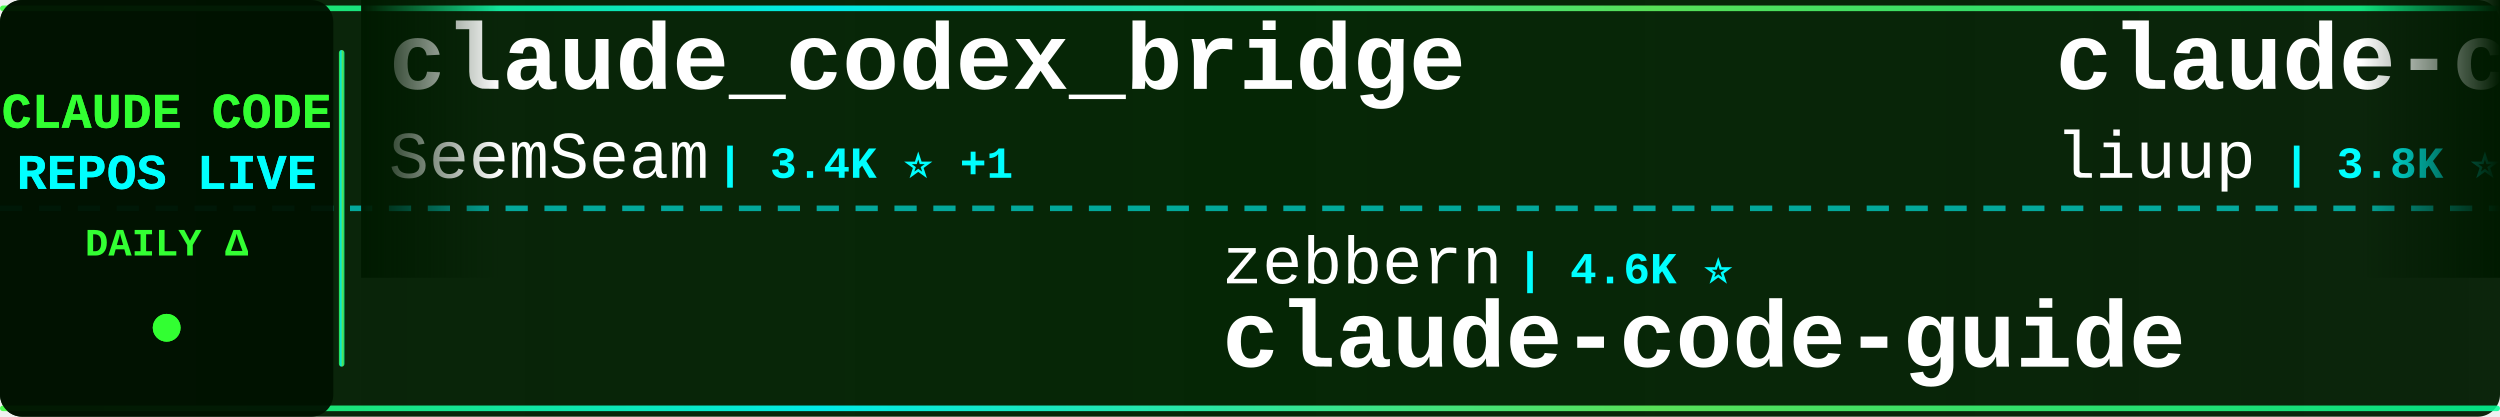
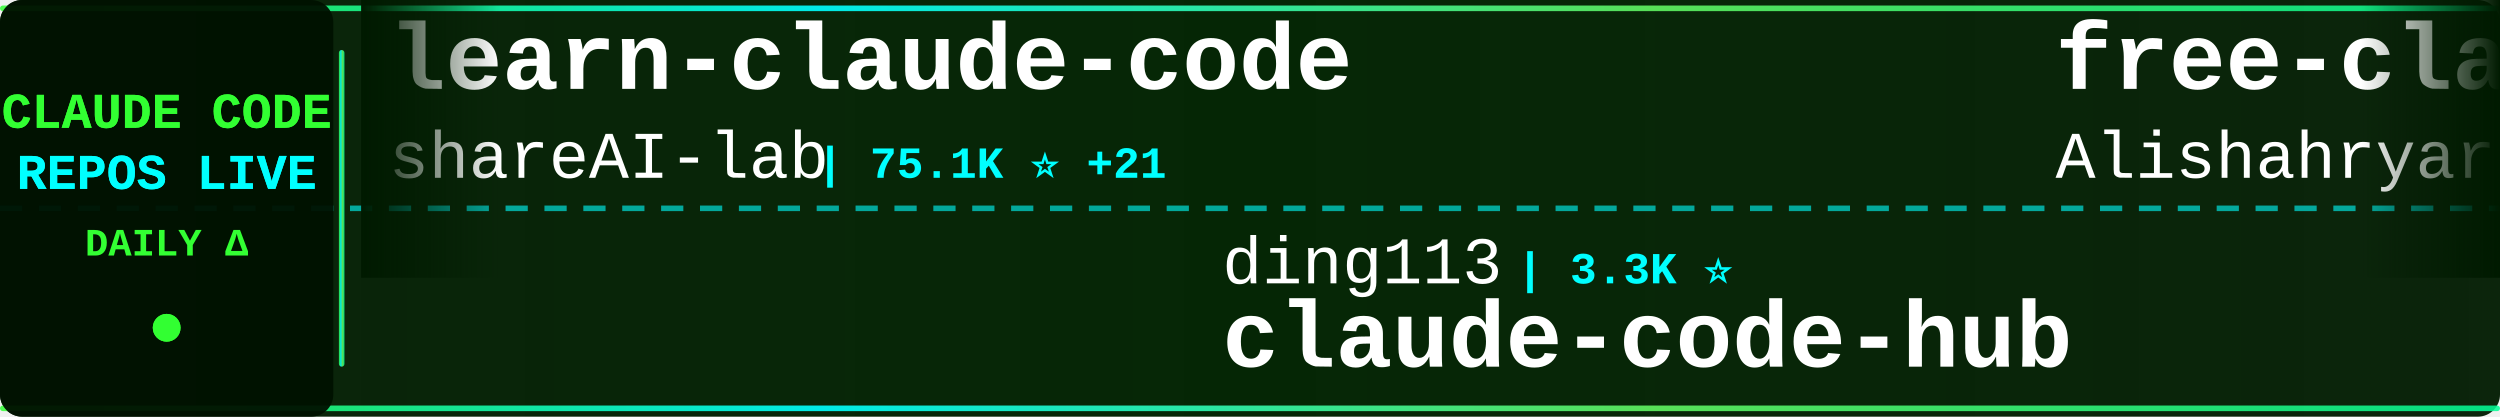
<svg xmlns="http://www.w3.org/2000/svg" width="900" height="150">
  <defs>
    <linearGradient id="tickerBg" x1="0%" y1="0%" x2="100%" y2="0%">
      <stop offset="0%" style="stop-color:#001a00;stop-opacity:0.95" />
      <stop offset="50%" style="stop-color:#002200;stop-opacity:0.98" />
      <stop offset="100%" style="stop-color:#001a00;stop-opacity:0.95" />
    </linearGradient>
    <linearGradient id="borderGrad" x1="0%" y1="0%" x2="100%" y2="0%">
      <stop offset="0%" style="stop-color:#33ff33;stop-opacity:0.85">
        <animate attributeName="stop-opacity" values="0.85;1;0.85" dur="2s" repeatCount="indefinite" />
      </stop>
      <stop offset="33%" style="stop-color:#00ffff;stop-opacity:0.9">
        <animate attributeName="stop-opacity" values="0.9;1;0.9" dur="2.2s" repeatCount="indefinite" />
      </stop>
      <stop offset="66%" style="stop-color:#66ff66;stop-opacity:0.85">
        <animate attributeName="stop-opacity" values="0.85;1;0.85" dur="1.8s" repeatCount="indefinite" />
      </stop>
      <stop offset="100%" style="stop-color:#00ff99;stop-opacity:0.85">
        <animate attributeName="stop-opacity" values="0.85;1;0.85" dur="2s" repeatCount="indefinite" />
      </stop>
    </linearGradient>
    <filter id="textGlow">
      <feGaussianBlur stdDeviation="0.1" result="coloredBlur" />
      <feMerge>
        <feMergeNode in="coloredBlur" />
        <feMergeNode in="SourceGraphic" />
      </feMerge>
    </filter>
    <filter id="metricGlow">
      <feGaussianBlur stdDeviation="0.2" result="coloredBlur" />
      <feMerge>
        <feMergeNode in="coloredBlur" />
        <feMergeNode in="SourceGraphic" />
      </feMerge>
    </filter>
    <linearGradient id="leftFade" x1="0%" y1="0%" x2="100%" y2="0%">
      <stop offset="0%" style="stop-color:#001a00;stop-opacity:1" />
      <stop offset="100%" style="stop-color:#001a00;stop-opacity:0" />
    </linearGradient>
    <linearGradient id="rightFade" x1="0%" y1="0%" x2="100%" y2="0%">
      <stop offset="0%" style="stop-color:#001a00;stop-opacity:0" />
      <stop offset="100%" style="stop-color:#001a00;stop-opacity:1" />
    </linearGradient>
  </defs>
  <rect width="900" height="150" fill="url(#tickerBg)" rx="8" />
  <rect x="0" y="2" width="900" height="2" fill="url(#borderGrad)" rx="1" />
  <rect x="0" y="146" width="900" height="2" fill="url(#borderGrad)" rx="1" />
  <line x1="0" y1="75" x2="900" y2="75" stroke="#00ffff" stroke-width="2" stroke-dasharray="8 6" opacity="0.6" />
  <rect x="0" y="0" width="120" height="150" fill="#001100" opacity="0.95" rx="8" />
  <text x="60" y="46" font-family="'Courier New', monospace" font-size="18" font-weight="bold" fill="#33ff33" text-anchor="middle" filter="url(#textGlow)">
    CLAUDE CODE
  </text>
  <text x="60" y="68" font-family="'Courier New', monospace" font-size="18" font-weight="bold" fill="#00ffff" text-anchor="middle" filter="url(#textGlow)">
    REPOS LIVE
  </text>
  <text x="60" y="92" font-family="'Courier New', monospace" font-size="14" font-weight="bold" fill="#33ff33" text-anchor="middle">
    DAILY Δ
  </text>
  <circle cx="60" cy="118" r="5" fill="#33ff33" filter="url(#metricGlow)">
    <animate attributeName="r" values="4;6;4" dur="1.5s" repeatCount="indefinite" />
    <animate attributeName="opacity" values="0.6;1;0.6" dur="1.5s" repeatCount="indefinite" />
  </circle>
  <rect x="122" y="18" width="2" height="114" fill="url(#borderGrad)" rx="1" />
  <clipPath id="tickerClip">
    <rect x="130" y="0" width="770" height="150" />
  </clipPath>
  <g clip-path="url(#tickerClip)">
    <g id="tickerItems">
      <animateTransform attributeName="transform" attributeType="XML" type="translate" from="0 0" to="-3000 0" dur="54s" repeatCount="indefinite" />
      <g transform="translate(0, 0)">
-         <text x="140" y="32" font-family="'Courier New', monospace" font-size="34" font-weight="bold" fill="#ffffff">claude_codex_bridge</text>
-         <text x="140" y="64" font-family="'Courier New', monospace" font-size="24" font-weight="normal" fill="#ffffff" opacity="1.0">SeemSeam</text>
-         <text x="258" y="64" font-family="'Courier New', monospace" font-size="16" font-weight="bold" fill="#00ffff"> | 3.4K ⭐ +1</text>
+         <text x="140" y="32" font-family="'Courier New', monospace" font-size="34" font-weight="bold" fill="#ffffff">learn-claude-code</text>
+         <text x="140" y="64" font-family="'Courier New', monospace" font-size="24" font-weight="normal" fill="#ffffff" opacity="1.0">shareAI-lab</text>
+         <text x="294" y="64" font-family="'Courier New', monospace" font-size="16" font-weight="bold" fill="#00ffff"> | 75.1K ⭐ +21</text>
      </g>
      <g transform="translate(300, 0)">
-         <text x="140" y="102" font-family="'Courier New', monospace" font-size="24" font-weight="normal" fill="#ffffff" opacity="1.0">zebbern</text>
-         <text x="246" y="102" font-family="'Courier New', monospace" font-size="16" font-weight="bold" fill="#00ffff"> | 4.6K ⭐</text>
-         <text x="140" y="132" font-family="'Courier New', monospace" font-size="34" font-weight="bold" fill="#ffffff">claude-code-guide</text>
+         <text x="140" y="102" font-family="'Courier New', monospace" font-size="24" font-weight="normal" fill="#ffffff" opacity="1.0">ding113</text>
+         <text x="246" y="102" font-family="'Courier New', monospace" font-size="16" font-weight="bold" fill="#00ffff"> | 3.3K ⭐</text>
+         <text x="140" y="132" font-family="'Courier New', monospace" font-size="34" font-weight="bold" fill="#ffffff">claude-code-hub</text>
      </g>
      <g transform="translate(600, 0)">
-         <text x="140" y="32" font-family="'Courier New', monospace" font-size="34" font-weight="bold" fill="#ffffff">claude-code-analysis</text>
-         <text x="140" y="64" font-family="'Courier New', monospace" font-size="24" font-weight="normal" fill="#ffffff" opacity="1.0">liuup</text>
-         <text x="222" y="64" font-family="'Courier New', monospace" font-size="16" font-weight="bold" fill="#00ffff"> | 3.8K ⭐ -2</text>
+         <text x="140" y="32" font-family="'Courier New', monospace" font-size="34" font-weight="bold" fill="#ffffff">free-claude-code</text>
+         <text x="140" y="64" font-family="'Courier New', monospace" font-size="24" font-weight="normal" fill="#ffffff" opacity="1.0">Alishahryar1</text>
+         <text x="306" y="64" font-family="'Courier New', monospace" font-size="16" font-weight="bold" fill="#00ffff"> | 48.2K ⭐ +109</text>
      </g>
      <g transform="translate(900, 0)">
+         <text x="140" y="102" font-family="'Courier New', monospace" font-size="24" font-weight="normal" fill="#ffffff" opacity="1.0">777genius</text>
+         <text x="270" y="102" font-family="'Courier New', monospace" font-size="16" font-weight="bold" fill="#00ffff"> | 927 ⭐ +1</text>
+         <text x="140" y="132" font-family="'Courier New', monospace" font-size="34" font-weight="bold" fill="#ffffff">claude-code-source-code</text>
+       </g>
+       <g transform="translate(1200, 0)">
+         <text x="140" y="32" font-family="'Courier New', monospace" font-size="34" font-weight="bold" fill="#ffffff">claude-code-settings</text>
+         <text x="140" y="64" font-family="'Courier New', monospace" font-size="24" font-weight="normal" fill="#ffffff" opacity="1.0">feiskyer</text>
+         <text x="258" y="64" font-family="'Courier New', monospace" font-size="16" font-weight="bold" fill="#00ffff"> | 1.6K ⭐ +2</text>
+       </g>
+       <g transform="translate(1500, 0)">
        <text x="140" y="102" font-family="'Courier New', monospace" font-size="24" font-weight="normal" fill="#ffffff" opacity="1.0">Yuyz0112</text>
        <text x="258" y="102" font-family="'Courier New', monospace" font-size="16" font-weight="bold" fill="#00ffff"> | 2.4K ⭐</text>
        <text x="140" y="132" font-family="'Courier New', monospace" font-size="34" font-weight="bold" fill="#ffffff">claude-code-reverse</text>
      </g>
-       <g transform="translate(1200, 0)">
-         <text x="140" y="32" font-family="'Courier New', monospace" font-size="34" font-weight="bold" fill="#ffffff">claude-code-local</text>
-         <text x="140" y="64" font-family="'Courier New', monospace" font-size="24" font-weight="normal" fill="#ffffff" opacity="1.0">nicedreamzapp</text>
-         <text x="318" y="64" font-family="'Courier New', monospace" font-size="16" font-weight="bold" fill="#00ffff"> | 3.2K ⭐</text>
-       </g>
-       <g transform="translate(1500, 0)">
-         <text x="140" y="102" font-family="'Courier New', monospace" font-size="24" font-weight="normal" fill="#ffffff" opacity="1.0">pengchengneo</text>
-         <text x="306" y="102" font-family="'Courier New', monospace" font-size="16" font-weight="bold" fill="#00ffff"> | 1.8K ⭐</text>
-         <text x="140" y="132" font-family="'Courier New', monospace" font-size="34" font-weight="bold" fill="#ffffff">Claude-Code</text>
-       </g>
      <g transform="translate(1800, 0)">
-         <text x="140" y="32" font-family="'Courier New', monospace" font-size="34" font-weight="bold" fill="#ffffff">my-claude-code-setup</text>
-         <text x="140" y="64" font-family="'Courier New', monospace" font-size="24" font-weight="normal" fill="#ffffff" opacity="1.0">centminmod</text>
-         <text x="282" y="64" font-family="'Courier New', monospace" font-size="16" font-weight="bold" fill="#00ffff"> | 2.6K ⭐</text>
+         <text x="140" y="32" font-family="'Courier New', monospace" font-size="34" font-weight="bold" fill="#ffffff">ECC</text>
+         <text x="140" y="64" font-family="'Courier New', monospace" font-size="24" font-weight="normal" fill="#ffffff" opacity="1.0">affaan-m</text>
+         <text x="258" y="64" font-family="'Courier New', monospace" font-size="16" font-weight="bold" fill="#00ffff"> | 242.7K ⭐ +47</text>
      </g>
      <g transform="translate(2100, 0)">
-         <text x="140" y="102" font-family="'Courier New', monospace" font-size="24" font-weight="normal" fill="#ffffff" opacity="1.0">Windy3f3f3f3f</text>
-         <text x="318" y="102" font-family="'Courier New', monospace" font-size="16" font-weight="bold" fill="#00ffff"> | 2.6K ⭐</text>
-         <text x="140" y="132" font-family="'Courier New', monospace" font-size="34" font-weight="bold" fill="#ffffff">claude-code-from-scratch</text>
+         <text x="140" y="102" font-family="'Courier New', monospace" font-size="24" font-weight="normal" fill="#ffffff" opacity="1.0">https-deeplearning-ai</text>
+         <text x="414" y="102" font-family="'Courier New', monospace" font-size="16" font-weight="bold" fill="#00ffff"> | 544 ⭐</text>
+         <text x="140" y="132" font-family="'Courier New', monospace" font-size="34" font-weight="bold" fill="#ffffff">sc-claude-code-files</text>
      </g>
      <g transform="translate(2400, 0)">
-         <text x="140" y="32" font-family="'Courier New', monospace" font-size="34" font-weight="bold" fill="#ffffff">claude-code-base-action</text>
-         <text x="140" y="64" font-family="'Courier New', monospace" font-size="24" font-weight="normal" fill="#ffffff" opacity="1.0">anthropics</text>
-         <text x="282" y="64" font-family="'Courier New', monospace" font-size="16" font-weight="bold" fill="#00ffff"> | 953 ⭐</text>
+         <text x="140" y="32" font-family="'Courier New', monospace" font-size="34" font-weight="bold" fill="#ffffff">claude-code-guide</text>
+         <text x="140" y="64" font-family="'Courier New', monospace" font-size="24" font-weight="normal" fill="#ffffff" opacity="1.0">Cranot</text>
+         <text x="234" y="64" font-family="'Courier New', monospace" font-size="16" font-weight="bold" fill="#00ffff"> | 2.9K ⭐</text>
      </g>
      <g transform="translate(2700, 0)">
-         <text x="140" y="102" font-family="'Courier New', monospace" font-size="24" font-weight="normal" fill="#ffffff" opacity="1.0">digitalsamba</text>
-         <text x="306" y="102" font-family="'Courier New', monospace" font-size="16" font-weight="bold" fill="#00ffff"> | 2.0K ⭐ +2</text>
-         <text x="140" y="132" font-family="'Courier New', monospace" font-size="34" font-weight="bold" fill="#ffffff">claude-code-video-toolki...</text>
+         <text x="140" y="102" font-family="'Courier New', monospace" font-size="24" font-weight="normal" fill="#ffffff" opacity="1.0">WorldFlowAI</text>
+         <text x="294" y="102" font-family="'Courier New', monospace" font-size="16" font-weight="bold" fill="#00ffff"> | 1.6K ⭐ +6</text>
+         <text x="140" y="132" font-family="'Courier New', monospace" font-size="34" font-weight="bold" fill="#ffffff">everything-claude-code</text>
      </g>
      <g transform="translate(3000, 0)">
-         <text x="140" y="32" font-family="'Courier New', monospace" font-size="34" font-weight="bold" fill="#ffffff">claude_codex_bridge</text>
-         <text x="140" y="64" font-family="'Courier New', monospace" font-size="24" font-weight="normal" fill="#ffffff" opacity="1.0">SeemSeam</text>
-         <text x="258" y="64" font-family="'Courier New', monospace" font-size="16" font-weight="bold" fill="#00ffff"> | 3.4K ⭐ +1</text>
+         <text x="140" y="32" font-family="'Courier New', monospace" font-size="34" font-weight="bold" fill="#ffffff">learn-claude-code</text>
+         <text x="140" y="64" font-family="'Courier New', monospace" font-size="24" font-weight="normal" fill="#ffffff" opacity="1.0">shareAI-lab</text>
+         <text x="294" y="64" font-family="'Courier New', monospace" font-size="16" font-weight="bold" fill="#00ffff"> | 75.1K ⭐ +21</text>
      </g>
      <g transform="translate(3300, 0)">
-         <text x="140" y="102" font-family="'Courier New', monospace" font-size="24" font-weight="normal" fill="#ffffff" opacity="1.0">zebbern</text>
-         <text x="246" y="102" font-family="'Courier New', monospace" font-size="16" font-weight="bold" fill="#00ffff"> | 4.6K ⭐</text>
-         <text x="140" y="132" font-family="'Courier New', monospace" font-size="34" font-weight="bold" fill="#ffffff">claude-code-guide</text>
+         <text x="140" y="102" font-family="'Courier New', monospace" font-size="24" font-weight="normal" fill="#ffffff" opacity="1.0">ding113</text>
+         <text x="246" y="102" font-family="'Courier New', monospace" font-size="16" font-weight="bold" fill="#00ffff"> | 3.3K ⭐</text>
+         <text x="140" y="132" font-family="'Courier New', monospace" font-size="34" font-weight="bold" fill="#ffffff">claude-code-hub</text>
      </g>
      <g transform="translate(3600, 0)">
-         <text x="140" y="32" font-family="'Courier New', monospace" font-size="34" font-weight="bold" fill="#ffffff">claude-code-analysis</text>
-         <text x="140" y="64" font-family="'Courier New', monospace" font-size="24" font-weight="normal" fill="#ffffff" opacity="1.0">liuup</text>
-         <text x="222" y="64" font-family="'Courier New', monospace" font-size="16" font-weight="bold" fill="#00ffff"> | 3.8K ⭐ -2</text>
+         <text x="140" y="32" font-family="'Courier New', monospace" font-size="34" font-weight="bold" fill="#ffffff">free-claude-code</text>
+         <text x="140" y="64" font-family="'Courier New', monospace" font-size="24" font-weight="normal" fill="#ffffff" opacity="1.0">Alishahryar1</text>
+         <text x="306" y="64" font-family="'Courier New', monospace" font-size="16" font-weight="bold" fill="#00ffff"> | 48.2K ⭐ +109</text>
      </g>
      <g transform="translate(3900, 0)">
-         <text x="140" y="102" font-family="'Courier New', monospace" font-size="24" font-weight="normal" fill="#ffffff" opacity="1.0">Yuyz0112</text>
-         <text x="258" y="102" font-family="'Courier New', monospace" font-size="16" font-weight="bold" fill="#00ffff"> | 2.4K ⭐</text>
-         <text x="140" y="132" font-family="'Courier New', monospace" font-size="34" font-weight="bold" fill="#ffffff">claude-code-reverse</text>
+         <text x="140" y="102" font-family="'Courier New', monospace" font-size="24" font-weight="normal" fill="#ffffff" opacity="1.0">777genius</text>
+         <text x="270" y="102" font-family="'Courier New', monospace" font-size="16" font-weight="bold" fill="#00ffff"> | 927 ⭐ +1</text>
+         <text x="140" y="132" font-family="'Courier New', monospace" font-size="34" font-weight="bold" fill="#ffffff">claude-code-source-code</text>
      </g>
    </g>
  </g>
  <rect x="130" y="0" width="50" height="100" fill="url(#leftFade)" />
  <rect x="850" y="0" width="50" height="100" fill="url(#rightFade)" />
</svg>
